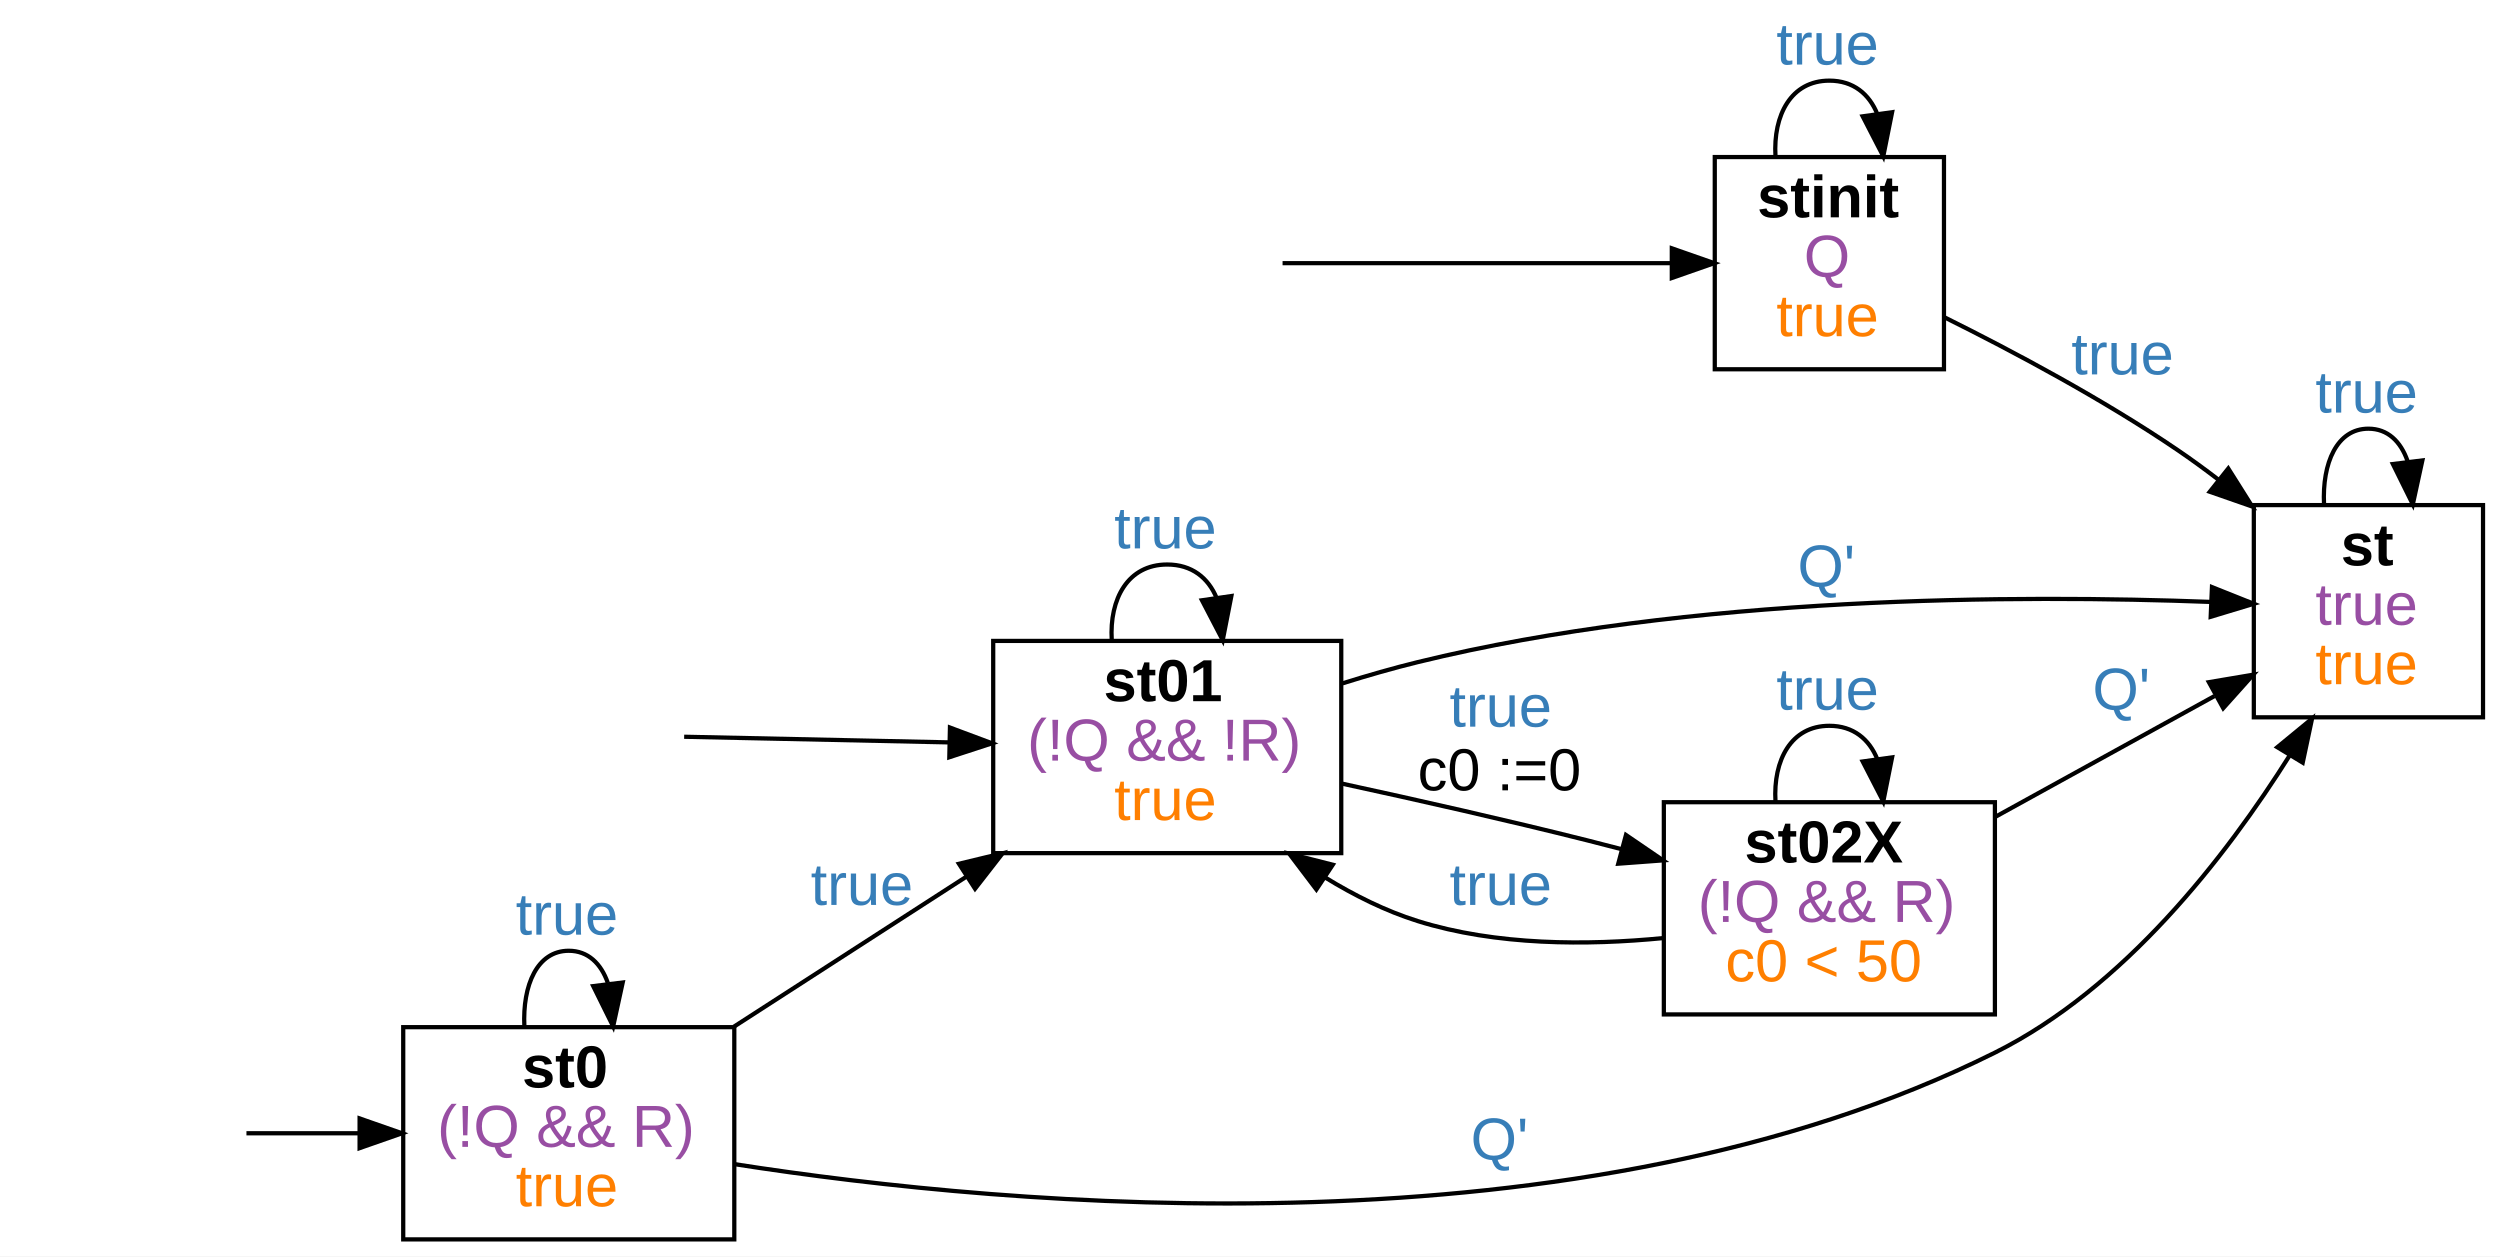
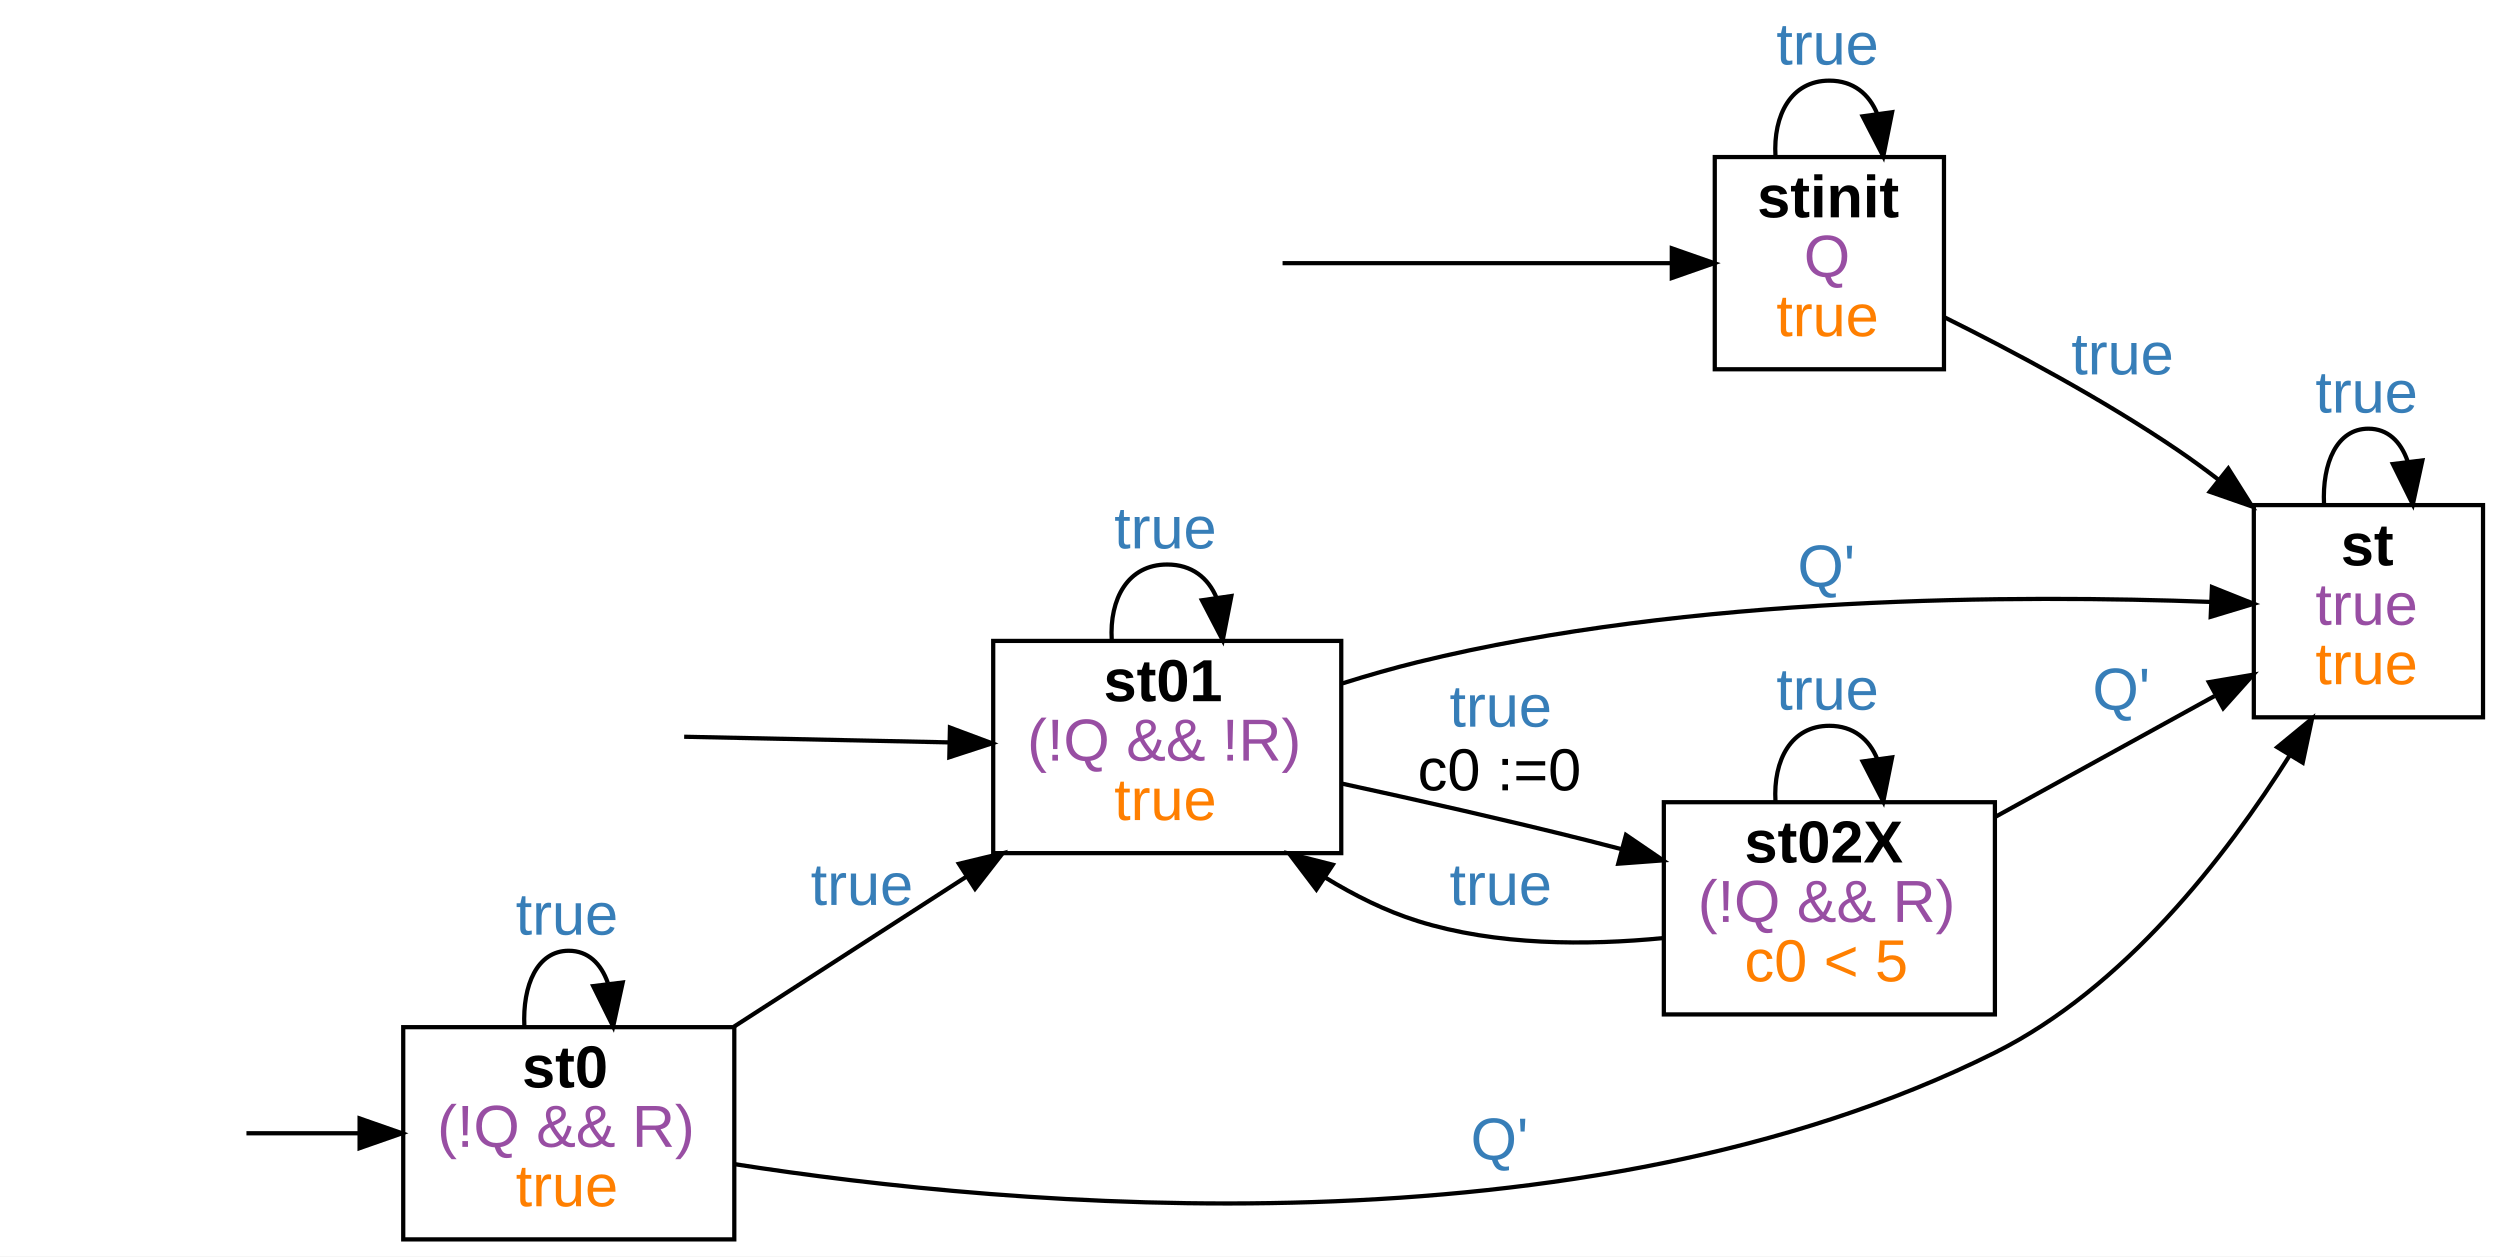
<svg xmlns="http://www.w3.org/2000/svg" width="589pt" height="296pt" viewBox="0.00 0.00 589.00 296.00">
  <g id="graph0" class="graph" transform="scale(1 1) rotate(0) translate(4 292)">
    <polygon fill="#ffffff" stroke="transparent" points="-4,4 -4,-292 585,-292 585,4 -4,4" />
    <g id="node2" class="node">
      <polygon fill="none" stroke="#000000" points="454,-255 400,-255 400,-205 454,-205 454,-255" />
      <text text-anchor="start" x="410" y="-240.8" font-family="arial" font-weight="bold" font-size="14.00" fill="#000000">stinit</text>
      <text text-anchor="start" x="421" y="-226.8" font-family="arial" font-size="14.00" fill="#984ea3">Q</text>
      <text text-anchor="start" x="414.5" y="-212.8" font-family="arial" font-size="14.00" fill="#ff7f00">true</text>
    </g>
    <g id="edge1" class="edge">
      <path fill="none" stroke="#000000" d="M298.173,-230C323.485,-230 361.445,-230 389.609,-230" />
      <polygon fill="#000000" stroke="#000000" points="389.877,-233.5 399.877,-230 389.877,-226.5 389.877,-233.5" />
    </g>
    <g id="edge5" class="edge">
      <path fill="none" stroke="#000000" d="M414.3,-255.176C413.735,-264.909 417.969,-273 427,-273 432.644,-273 436.415,-269.84 438.311,-265.093" />
      <polygon fill="#000000" stroke="#000000" points="441.779,-265.565 439.7,-255.176 434.847,-264.593 441.779,-265.565" />
      <text text-anchor="start" x="414.5" y="-276.8" font-family="arial" font-size="14.00" fill="#377eb8">true</text>
    </g>
    <g id="node7" class="node">
      <polygon fill="none" stroke="#000000" points="581,-173 527,-173 527,-123 581,-123 581,-173" />
      <text text-anchor="start" x="547.5" y="-158.8" font-family="arial" font-weight="bold" font-size="14.00" fill="#000000">st</text>
      <text text-anchor="start" x="541.5" y="-144.8" font-family="arial" font-size="14.00" fill="#984ea3">true</text>
      <text text-anchor="start" x="541.5" y="-130.8" font-family="arial" font-size="14.00" fill="#ff7f00">true</text>
    </g>
    <g id="edge4" class="edge">
      <path fill="none" stroke="#000000" d="M454.038,-217.282C470.433,-209.138 491.495,-197.896 509,-186 512.238,-183.8 515.513,-181.408 518.743,-178.931" />
      <polygon fill="#000000" stroke="#000000" points="520.981,-181.623 526.629,-172.659 516.624,-176.144 520.981,-181.623" />
      <text text-anchor="start" x="484" y="-203.8" font-family="arial" font-size="14.00" fill="#377eb8">true</text>
    </g>
    <g id="node4" class="node">
      <polygon fill="none" stroke="#000000" points="169,-50 91,-50 91,0 169,0 169,-50" />
      <text text-anchor="start" x="119" y="-35.8" font-family="arial" font-weight="bold" font-size="14.00" fill="#000000">st0</text>
      <text text-anchor="start" x="99" y="-21.8" font-family="arial" font-size="14.00" fill="#984ea3">(!Q &amp;&amp; R)</text>
      <text text-anchor="start" x="117.5" y="-7.8" font-family="arial" font-size="14.00" fill="#ff7f00">true</text>
    </g>
    <g id="edge2" class="edge">
      <path fill="none" stroke="#000000" d="M54.062,-25C62.203,-25 71.406,-25 80.523,-25" />
      <polygon fill="#000000" stroke="#000000" points="80.72,-28.5 90.72,-25 80.72,-21.5 80.72,-28.5" />
    </g>
    <g id="edge8" class="edge">
      <path fill="none" stroke="#000000" d="M119.541,-50.176C119.076,-59.91 122.562,-68 130,-68 134.532,-68 137.597,-64.996 139.195,-60.446" />
      <polygon fill="#000000" stroke="#000000" points="142.711,-60.528 140.459,-50.176 135.764,-59.673 142.711,-60.528" />
      <text text-anchor="start" x="117.5" y="-71.8" font-family="arial" font-size="14.00" fill="#377eb8">true</text>
    </g>
    <g id="node6" class="node">
      <polygon fill="none" stroke="#000000" points="312,-141 230,-141 230,-91 312,-91 312,-141" />
      <text text-anchor="start" x="256" y="-126.8" font-family="arial" font-weight="bold" font-size="14.00" fill="#000000">st01</text>
      <text text-anchor="start" x="238" y="-112.8" font-family="arial" font-size="14.00" fill="#984ea3">(!Q &amp;&amp; !R)</text>
      <text text-anchor="start" x="258.5" y="-98.8" font-family="arial" font-size="14.00" fill="#ff7f00">true</text>
    </g>
    <g id="edge9" class="edge">
      <path fill="none" stroke="#000000" d="M168.902,-50.107C185.855,-61.048 205.88,-73.972 223.686,-85.464" />
      <polygon fill="#000000" stroke="#000000" points="221.925,-88.493 232.225,-90.975 225.721,-82.612 221.925,-88.493" />
      <text text-anchor="start" x="187" y="-78.8" font-family="arial" font-size="14.00" fill="#377eb8">true</text>
    </g>
    <g id="edge7" class="edge">
      <path fill="none" stroke="#000000" d="M169.022,-17.731C234.366,-7.549 368.352,4.685 466,-44 496.351,-59.133 520.311,-89.942 535.516,-114.118" />
      <polygon fill="#000000" stroke="#000000" points="532.535,-115.953 540.718,-122.683 538.519,-112.319 532.535,-115.953" />
      <text text-anchor="start" x="342.5" y="-18.8" font-family="arial" font-size="14.00" fill="#377eb8">Q'</text>
    </g>
    <g id="edge3" class="edge">
      <path fill="none" stroke="#000000" d="M157.186,-118.422C174.861,-118.046 198.465,-117.543 219.594,-117.094" />
      <polygon fill="#000000" stroke="#000000" points="219.808,-120.59 229.731,-116.878 219.659,-113.592 219.808,-120.59" />
    </g>
    <g id="edge12" class="edge">
      <path fill="none" stroke="#000000" d="M257.926,-141.176C257.345,-150.91 261.703,-159 271,-159 276.81,-159 280.692,-155.84 282.644,-151.093" />
      <polygon fill="#000000" stroke="#000000" points="286.111,-151.573 284.074,-141.176 279.182,-150.574 286.111,-151.573" />
      <text text-anchor="start" x="258.5" y="-162.8" font-family="arial" font-size="14.00" fill="#377eb8">true</text>
    </g>
    <g id="edge10" class="edge">
      <path fill="none" stroke="#000000" d="M312.315,-131.008C318.204,-132.853 324.223,-134.584 330,-136 394.257,-151.751 471.873,-151.882 516.822,-150.187" />
      <polygon fill="#000000" stroke="#000000" points="517.139,-153.677 526.979,-149.751 516.838,-146.683 517.139,-153.677" />
      <text text-anchor="start" x="419.5" y="-153.8" font-family="arial" font-size="14.00" fill="#377eb8">Q'</text>
    </g>
    <g id="node8" class="node">
      <polygon fill="none" stroke="#000000" points="466,-103 388,-103 388,-53 466,-53 466,-103" />
      <text text-anchor="start" x="407" y="-88.8" font-family="arial" font-weight="bold" font-size="14.00" fill="#000000">st02X</text>
      <text text-anchor="start" x="396" y="-74.8" font-family="arial" font-size="14.00" fill="#984ea3">(!Q &amp;&amp; R)</text>
-       <text text-anchor="start" x="402.5" y="-60.8" font-family="arial" font-size="14.00" fill="#ff7f00">c0 &lt; 50</text>
+       <text text-anchor="start" x="407" y="-60.8" font-family="arial" font-size="14.00" fill="#ff7f00">c0 &lt; 5</text>
    </g>
    <g id="edge11" class="edge">
      <path fill="none" stroke="#000000" d="M312.061,-107.405C329.916,-103.531 351.046,-98.763 370,-94 372.62,-93.342 375.303,-92.65 378.007,-91.939" />
      <polygon fill="#000000" stroke="#000000" points="379.078,-95.275 387.828,-89.301 377.262,-88.515 379.078,-95.275" />
      <text text-anchor="start" x="337.5" y="-120.8" font-family="arial" font-size="14.00" fill="#377eb8">true</text>
      <text text-anchor="start" x="330" y="-105.8" font-family="arial" font-size="14.00" fill="#000000">c0 :=0</text>
    </g>
    <g id="edge6" class="edge">
      <path fill="none" stroke="#000000" d="M543.541,-173.176C543.076,-182.91 546.562,-191 554,-191 558.532,-191 561.597,-187.996 563.195,-183.446" />
      <polygon fill="#000000" stroke="#000000" points="566.711,-183.528 564.459,-173.176 559.764,-182.673 566.711,-183.528" />
      <text text-anchor="start" x="541.5" y="-194.8" font-family="arial" font-size="14.00" fill="#377eb8">true</text>
    </g>
    <g id="edge15" class="edge">
      <path fill="none" stroke="#000000" d="M387.963,-71C369.941,-69.224 348.489,-69.207 330,-75 322.468,-77.36 315.054,-81.059 308.161,-85.29" />
      <polygon fill="#000000" stroke="#000000" points="306.139,-82.431 299.738,-90.874 310.007,-88.266 306.139,-82.431" />
      <text text-anchor="start" x="337.5" y="-78.8" font-family="arial" font-size="14.00" fill="#377eb8">true</text>
    </g>
    <g id="edge13" class="edge">
      <path fill="none" stroke="#000000" d="M466.14,-99.573C482.59,-108.64 501.611,-119.124 517.738,-128.013" />
      <polygon fill="#000000" stroke="#000000" points="516.412,-131.278 526.859,-133.04 519.79,-125.148 516.412,-131.278" />
      <text text-anchor="start" x="489" y="-124.8" font-family="arial" font-size="14.00" fill="#377eb8">Q'</text>
    </g>
    <g id="edge14" class="edge">
      <path fill="none" stroke="#000000" d="M414.3,-103.176C413.735,-112.909 417.969,-121 427,-121 432.644,-121 436.415,-117.84 438.311,-113.093" />
      <polygon fill="#000000" stroke="#000000" points="441.779,-113.564 439.7,-103.176 434.847,-112.593 441.779,-113.564" />
      <text text-anchor="start" x="414.5" y="-124.8" font-family="arial" font-size="14.00" fill="#377eb8">true</text>
    </g>
  </g>
</svg>
